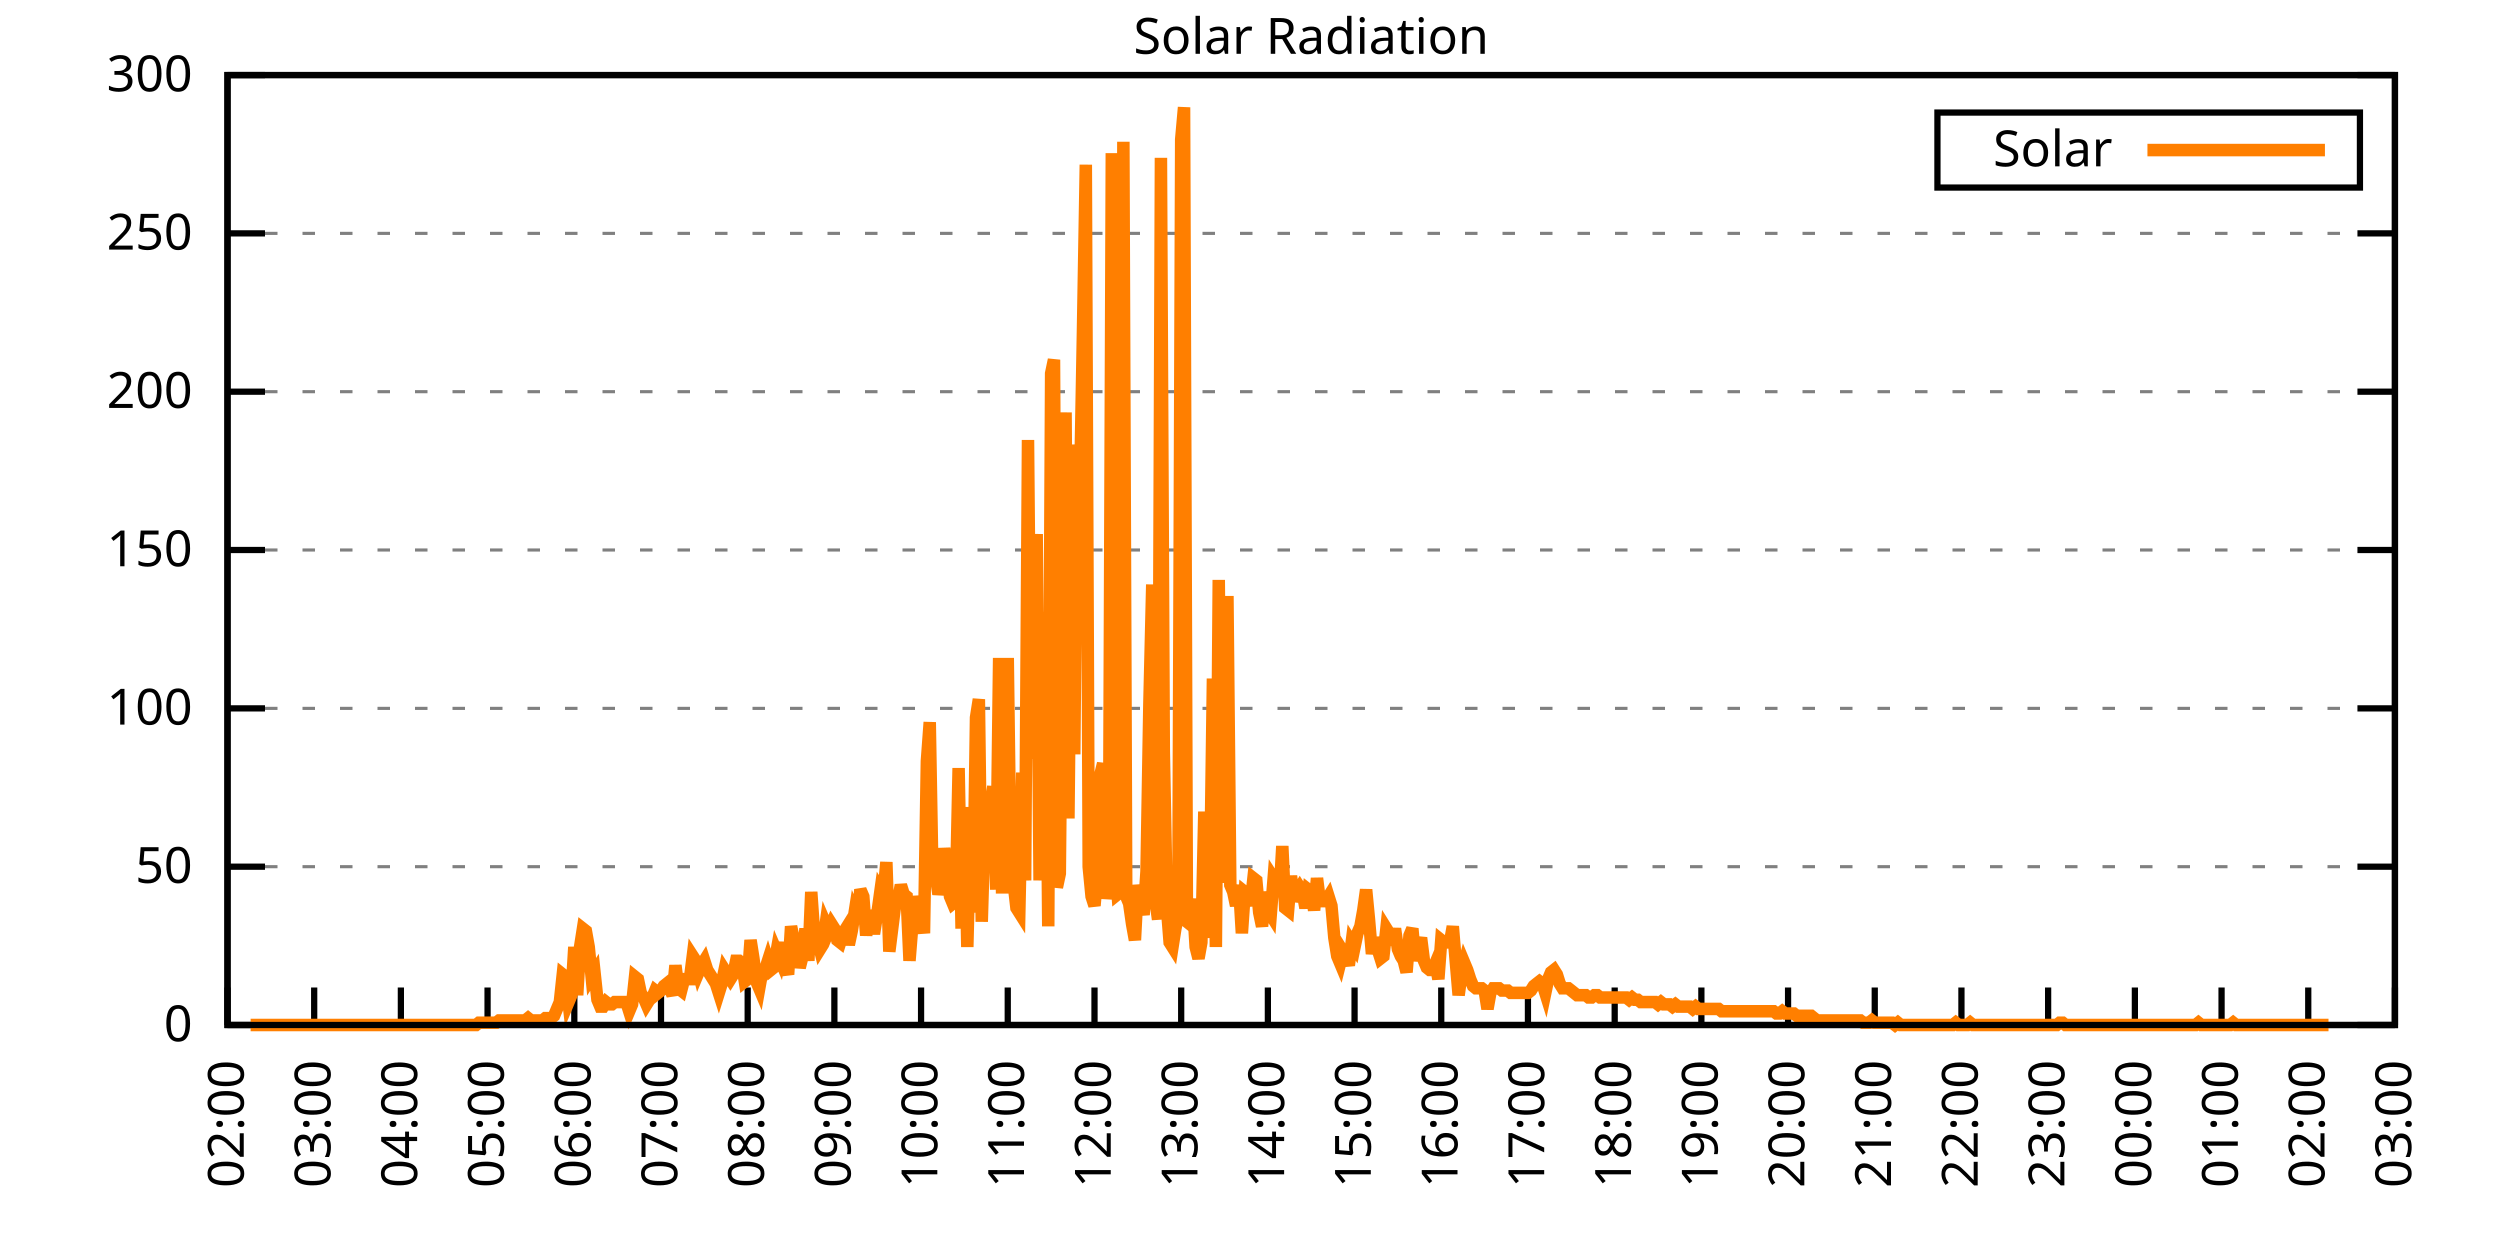
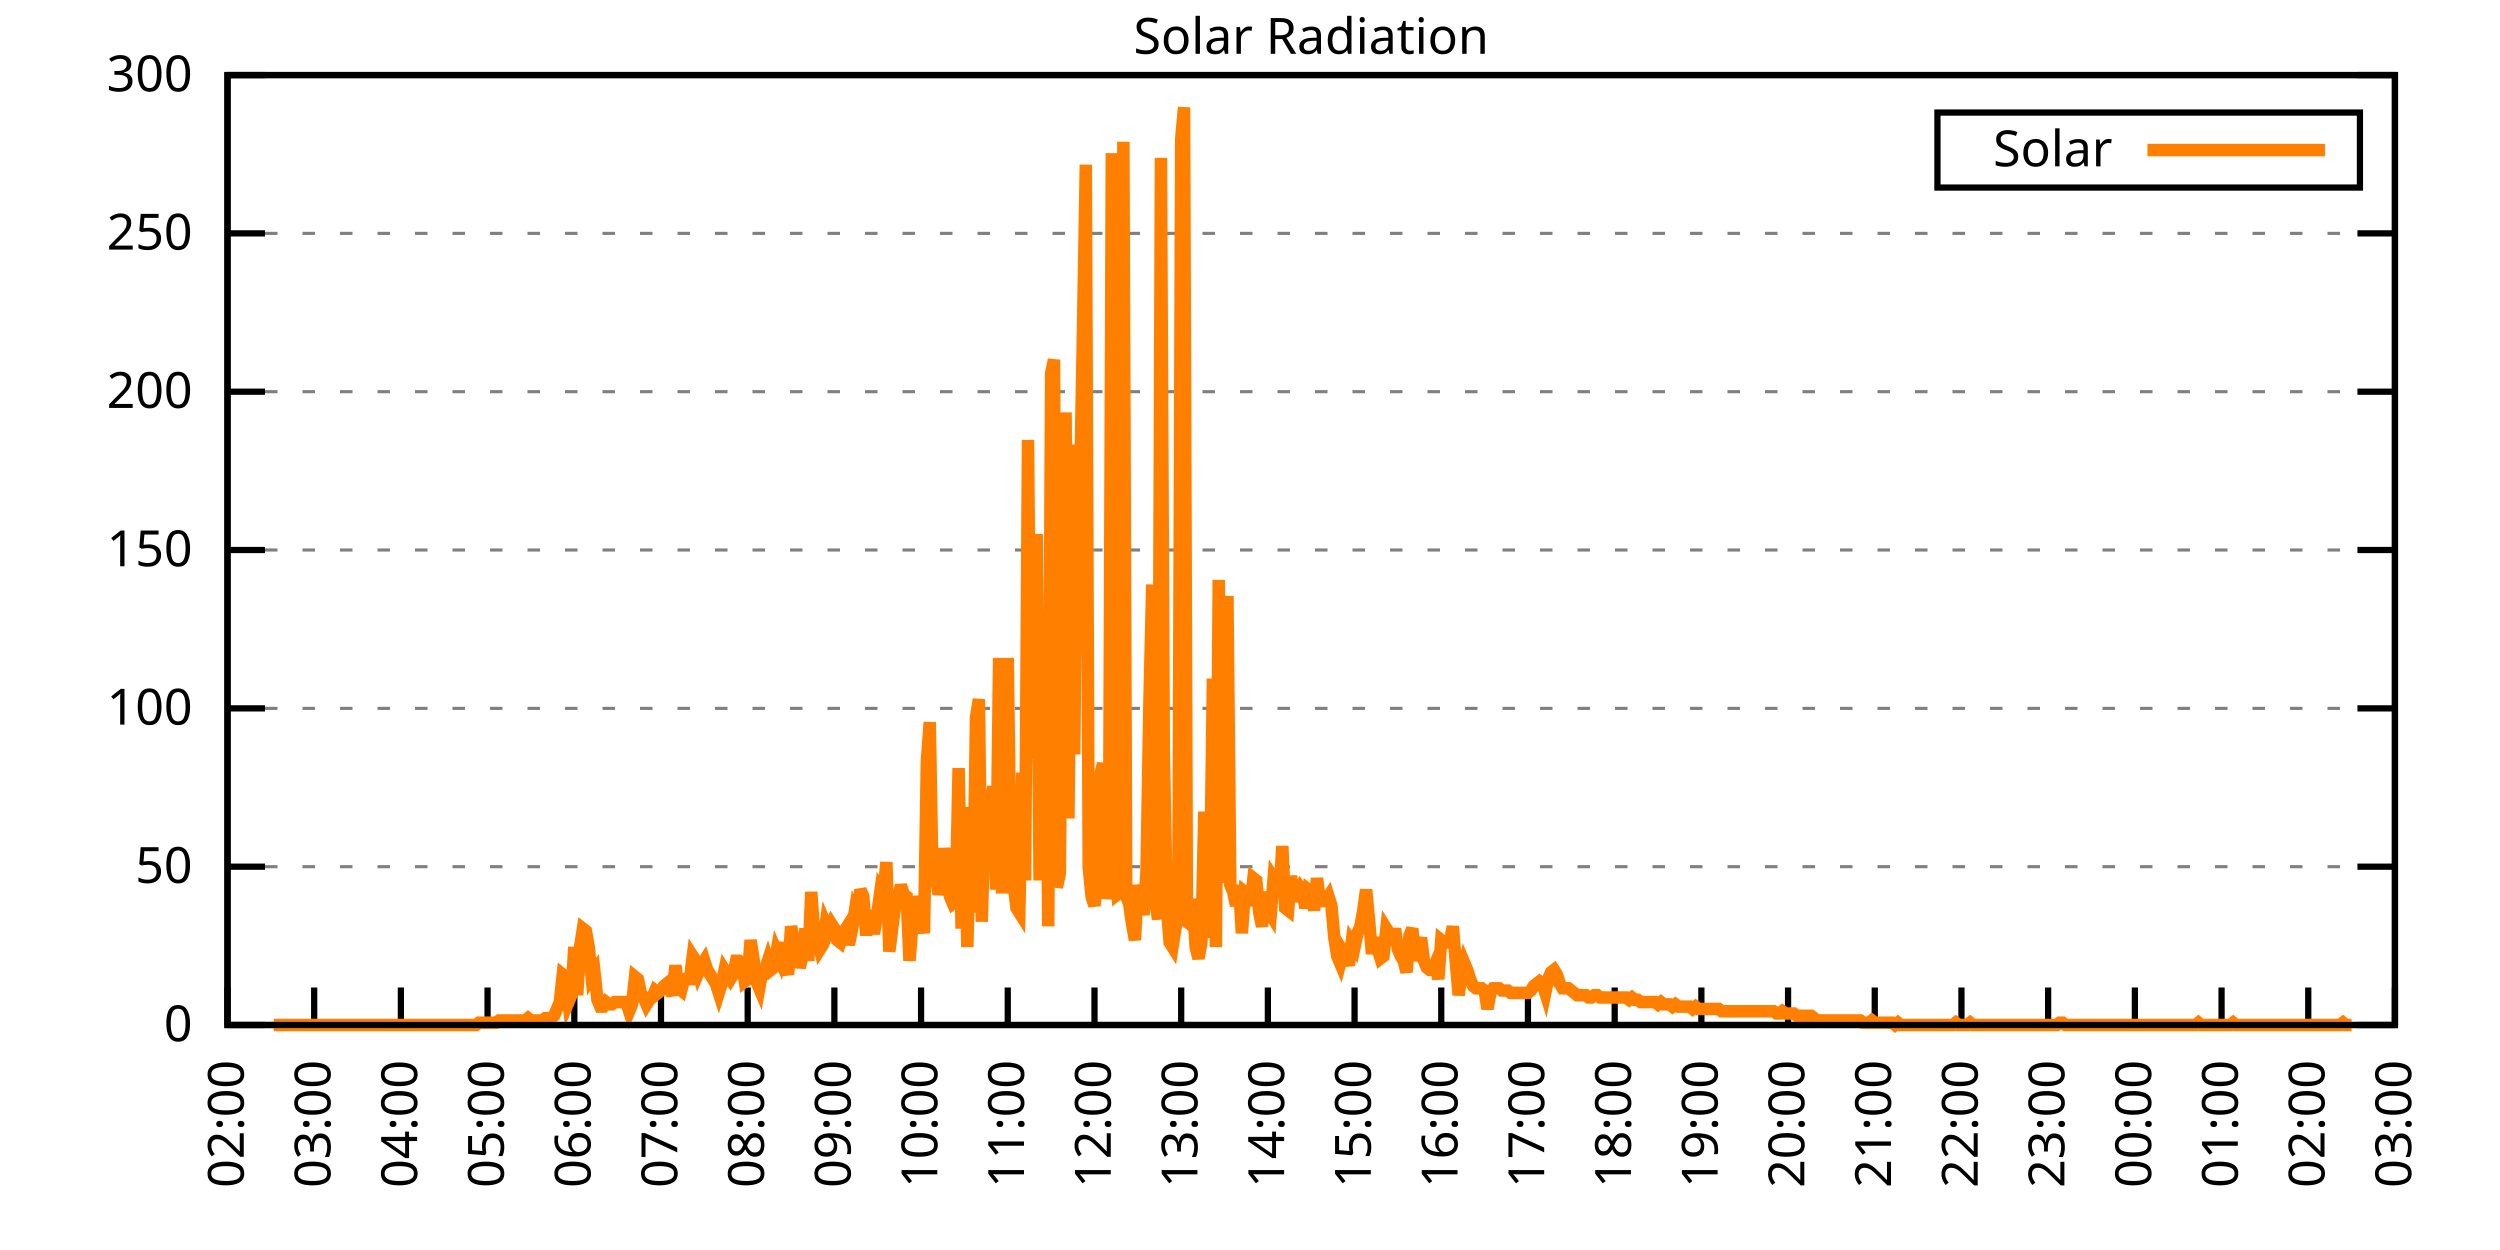
<svg xmlns="http://www.w3.org/2000/svg" xmlns:xlink="http://www.w3.org/1999/xlink" width="400" height="200" viewBox="0 0 400 200">
  <g id="gnuplot_canvas">
    <rect x="0" y="0" width="400" height="200" fill="none" />
    <defs>
      <circle id="gpDot" r="0.5" stroke-width="0.5" stroke="currentColor" />
      <path id="gpPt0" stroke-width="0.333" stroke="currentColor" d="M-1,0 h2 M0,-1 v2" />
      <path id="gpPt1" stroke-width="0.333" stroke="currentColor" d="M-1,-1 L1,1 M1,-1 L-1,1" />
      <path id="gpPt2" stroke-width="0.333" stroke="currentColor" d="M-1,0 L1,0 M0,-1 L0,1 M-1,-1 L1,1 M-1,1 L1,-1" />
      <rect id="gpPt3" stroke-width="0.333" stroke="currentColor" x="-1" y="-1" width="2" height="2" />
      <rect id="gpPt4" stroke-width="0.333" stroke="currentColor" fill="currentColor" x="-1" y="-1" width="2" height="2" />
      <circle id="gpPt5" stroke-width="0.333" stroke="currentColor" cx="0" cy="0" r="1" />
      <use xlink:href="#gpPt5" id="gpPt6" fill="currentColor" stroke="none" />
      <path id="gpPt7" stroke-width="0.333" stroke="currentColor" d="M0,-1.33 L-1.33,0.67 L1.33,0.67 z" />
      <use xlink:href="#gpPt7" id="gpPt8" fill="currentColor" stroke="none" />
      <use xlink:href="#gpPt7" id="gpPt9" stroke="currentColor" transform="rotate(180)" />
      <use xlink:href="#gpPt9" id="gpPt10" fill="currentColor" stroke="none" />
      <use xlink:href="#gpPt3" id="gpPt11" stroke="currentColor" transform="rotate(45)" />
      <use xlink:href="#gpPt11" id="gpPt12" fill="currentColor" stroke="none" />
      <path id="gpPt13" stroke-width="0.333" stroke="currentColor" d="M0,1.330 L1.265,0.411 L0.782,-1.067 L-0.782,-1.076 L-1.265,0.411 z" />
      <use xlink:href="#gpPt13" id="gpPt14" fill="currentColor" stroke="none" />
      <filter id="textbox" filterUnits="objectBoundingBox" x="0" y="0" height="1" width="1">
        <feFlood flood-color="white" flood-opacity="1" result="bgnd" />
        <feComposite in="SourceGraphic" in2="bgnd" operator="atop" />
      </filter>
      <filter id="greybox" filterUnits="objectBoundingBox" x="0" y="0" height="1" width="1">
        <feFlood flood-color="lightgrey" flood-opacity="1" result="grey" />
        <feComposite in="SourceGraphic" in2="grey" operator="atop" />
      </filter>
    </defs>
    <g fill="none" color="white" stroke="currentColor" stroke-width="1.00" stroke-linecap="butt" stroke-linejoin="miter">
</g>
    <g fill="none" color="black" stroke="currentColor" stroke-width="1.00" stroke-linecap="butt" stroke-linejoin="miter">
      <g stroke="none" shape-rendering="crispEdges">
        <polygon fill="rgb(255, 255, 255)" points="36.40,164.00 383.18,164.00 383.18,12.02 36.40,12.02 " />
      </g>
    </g>
    <g fill="none" color="black" stroke="currentColor" stroke-width="1.00" stroke-linecap="butt" stroke-linejoin="miter">
</g>
    <g fill="none" color="black" stroke="black" stroke-width="0.50" stroke-linecap="butt" stroke-linejoin="miter">
</g>
    <g fill="none" color="gray" stroke="currentColor" stroke-width="0.50" stroke-linecap="butt" stroke-linejoin="miter">
      <path stroke="gray" stroke-dasharray="2,4" class="gridline" d="M36.40,164.00 L383.19,164.00  " />
    </g>
    <g fill="none" color="gray" stroke="gray" stroke-width="1.00" stroke-linecap="butt" stroke-linejoin="miter">
</g>
    <g fill="none" color="black" stroke="currentColor" stroke-width="1.00" stroke-linecap="butt" stroke-linejoin="miter">
      <path stroke="black" d="M36.40,164.00 L42.40,164.00 M383.19,164.00 L377.19,164.00  " />
      <g transform="translate(30.80,166.60)" stroke="none" fill="black" font-family="Sans" font-size="8.00" text-anchor="end">
        <text>
          <tspan font-family="Sans"> 0</tspan>
        </text>
      </g>
    </g>
    <g fill="none" color="black" stroke="currentColor" stroke-width="1.00" stroke-linecap="butt" stroke-linejoin="miter">
</g>
    <g fill="none" color="black" stroke="black" stroke-width="0.50" stroke-linecap="butt" stroke-linejoin="miter">
</g>
    <g fill="none" color="gray" stroke="currentColor" stroke-width="0.50" stroke-linecap="butt" stroke-linejoin="miter">
      <path stroke="gray" stroke-dasharray="2,4" class="gridline" d="M36.40,138.67 L383.19,138.67  " />
    </g>
    <g fill="none" color="gray" stroke="gray" stroke-width="1.00" stroke-linecap="butt" stroke-linejoin="miter">
</g>
    <g fill="none" color="black" stroke="currentColor" stroke-width="1.00" stroke-linecap="butt" stroke-linejoin="miter">
      <path stroke="black" d="M36.40,138.67 L42.40,138.67 M383.19,138.67 L377.19,138.67  " />
      <g transform="translate(30.80,141.27)" stroke="none" fill="black" font-family="Sans" font-size="8.00" text-anchor="end">
        <text>
          <tspan font-family="Sans"> 50</tspan>
        </text>
      </g>
    </g>
    <g fill="none" color="black" stroke="currentColor" stroke-width="1.00" stroke-linecap="butt" stroke-linejoin="miter">
</g>
    <g fill="none" color="black" stroke="black" stroke-width="0.50" stroke-linecap="butt" stroke-linejoin="miter">
</g>
    <g fill="none" color="gray" stroke="currentColor" stroke-width="0.50" stroke-linecap="butt" stroke-linejoin="miter">
      <path stroke="gray" stroke-dasharray="2,4" class="gridline" d="M36.40,113.34 L383.19,113.34  " />
    </g>
    <g fill="none" color="gray" stroke="gray" stroke-width="1.00" stroke-linecap="butt" stroke-linejoin="miter">
</g>
    <g fill="none" color="black" stroke="currentColor" stroke-width="1.00" stroke-linecap="butt" stroke-linejoin="miter">
      <path stroke="black" d="M36.40,113.34 L42.40,113.34 M383.19,113.34 L377.19,113.34  " />
      <g transform="translate(30.80,115.94)" stroke="none" fill="black" font-family="Sans" font-size="8.00" text-anchor="end">
        <text>
          <tspan font-family="Sans"> 100</tspan>
        </text>
      </g>
    </g>
    <g fill="none" color="black" stroke="currentColor" stroke-width="1.00" stroke-linecap="butt" stroke-linejoin="miter">
</g>
    <g fill="none" color="black" stroke="black" stroke-width="0.50" stroke-linecap="butt" stroke-linejoin="miter">
</g>
    <g fill="none" color="gray" stroke="currentColor" stroke-width="0.50" stroke-linecap="butt" stroke-linejoin="miter">
      <path stroke="gray" stroke-dasharray="2,4" class="gridline" d="M36.40,88.00 L383.19,88.00  " />
    </g>
    <g fill="none" color="gray" stroke="gray" stroke-width="1.00" stroke-linecap="butt" stroke-linejoin="miter">
</g>
    <g fill="none" color="black" stroke="currentColor" stroke-width="1.00" stroke-linecap="butt" stroke-linejoin="miter">
      <path stroke="black" d="M36.40,88.00 L42.40,88.00 M383.19,88.00 L377.19,88.00  " />
      <g transform="translate(30.80,90.60)" stroke="none" fill="black" font-family="Sans" font-size="8.00" text-anchor="end">
        <text>
          <tspan font-family="Sans"> 150</tspan>
        </text>
      </g>
    </g>
    <g fill="none" color="black" stroke="currentColor" stroke-width="1.00" stroke-linecap="butt" stroke-linejoin="miter">
</g>
    <g fill="none" color="black" stroke="black" stroke-width="0.50" stroke-linecap="butt" stroke-linejoin="miter">
</g>
    <g fill="none" color="gray" stroke="currentColor" stroke-width="0.50" stroke-linecap="butt" stroke-linejoin="miter">
      <path stroke="gray" stroke-dasharray="2,4" class="gridline" d="M36.40,62.67 L383.19,62.67  " />
    </g>
    <g fill="none" color="gray" stroke="gray" stroke-width="1.00" stroke-linecap="butt" stroke-linejoin="miter">
</g>
    <g fill="none" color="black" stroke="currentColor" stroke-width="1.00" stroke-linecap="butt" stroke-linejoin="miter">
      <path stroke="black" d="M36.40,62.67 L42.40,62.67 M383.19,62.67 L377.19,62.67  " />
      <g transform="translate(30.80,65.27)" stroke="none" fill="black" font-family="Sans" font-size="8.00" text-anchor="end">
        <text>
          <tspan font-family="Sans"> 200</tspan>
        </text>
      </g>
    </g>
    <g fill="none" color="black" stroke="currentColor" stroke-width="1.00" stroke-linecap="butt" stroke-linejoin="miter">
</g>
    <g fill="none" color="black" stroke="black" stroke-width="0.50" stroke-linecap="butt" stroke-linejoin="miter">
</g>
    <g fill="none" color="gray" stroke="currentColor" stroke-width="0.50" stroke-linecap="butt" stroke-linejoin="miter">
      <path stroke="gray" stroke-dasharray="2,4" class="gridline" d="M36.40,37.34 L383.19,37.34  " />
    </g>
    <g fill="none" color="gray" stroke="gray" stroke-width="1.00" stroke-linecap="butt" stroke-linejoin="miter">
</g>
    <g fill="none" color="black" stroke="currentColor" stroke-width="1.00" stroke-linecap="butt" stroke-linejoin="miter">
      <path stroke="black" d="M36.40,37.34 L42.40,37.34 M383.19,37.34 L377.19,37.34  " />
      <g transform="translate(30.80,39.94)" stroke="none" fill="black" font-family="Sans" font-size="8.00" text-anchor="end">
        <text>
          <tspan font-family="Sans"> 250</tspan>
        </text>
      </g>
    </g>
    <g fill="none" color="black" stroke="currentColor" stroke-width="1.00" stroke-linecap="butt" stroke-linejoin="miter">
</g>
    <g fill="none" color="black" stroke="black" stroke-width="0.50" stroke-linecap="butt" stroke-linejoin="miter">
</g>
    <g fill="none" color="gray" stroke="currentColor" stroke-width="0.50" stroke-linecap="butt" stroke-linejoin="miter">
      <path stroke="gray" stroke-dasharray="2,4" class="gridline" d="M36.40,12.01 L383.19,12.01  " />
    </g>
    <g fill="none" color="gray" stroke="gray" stroke-width="1.00" stroke-linecap="butt" stroke-linejoin="miter">
</g>
    <g fill="none" color="black" stroke="currentColor" stroke-width="1.00" stroke-linecap="butt" stroke-linejoin="miter">
      <path stroke="black" d="M36.40,12.01 L42.40,12.01 M383.19,12.01 L377.19,12.01  " />
      <g transform="translate(30.80,14.61)" stroke="none" fill="black" font-family="Sans" font-size="8.00" text-anchor="end">
        <text>
          <tspan font-family="Sans"> 300</tspan>
        </text>
      </g>
    </g>
    <g fill="none" color="black" stroke="currentColor" stroke-width="1.00" stroke-linecap="butt" stroke-linejoin="miter">
      <path stroke="black" d="M36.40,164.00 L36.40,158.00  " />
      <g transform="translate(39.00,169.60) rotate(270.00)" stroke="none" fill="black" font-family="Sans" font-size="8.00" text-anchor="end">
        <text>
          <tspan font-family="Sans">02:00</tspan>
        </text>
      </g>
    </g>
    <g fill="none" color="black" stroke="currentColor" stroke-width="1.00" stroke-linecap="butt" stroke-linejoin="miter">
      <path stroke="black" d="M50.27,164.00 L50.27,158.00  " />
      <g transform="translate(52.87,169.60) rotate(270.00)" stroke="none" fill="black" font-family="Sans" font-size="8.00" text-anchor="end">
        <text>
          <tspan font-family="Sans">03:00</tspan>
        </text>
      </g>
    </g>
    <g fill="none" color="black" stroke="currentColor" stroke-width="1.00" stroke-linecap="butt" stroke-linejoin="miter">
      <path stroke="black" d="M64.14,164.00 L64.14,158.00  " />
      <g transform="translate(66.74,169.60) rotate(270.00)" stroke="none" fill="black" font-family="Sans" font-size="8.00" text-anchor="end">
        <text>
          <tspan font-family="Sans">04:00</tspan>
        </text>
      </g>
    </g>
    <g fill="none" color="black" stroke="currentColor" stroke-width="1.00" stroke-linecap="butt" stroke-linejoin="miter">
      <path stroke="black" d="M78.01,164.00 L78.01,158.00  " />
      <g transform="translate(80.61,169.60) rotate(270.00)" stroke="none" fill="black" font-family="Sans" font-size="8.00" text-anchor="end">
        <text>
          <tspan font-family="Sans">05:00</tspan>
        </text>
      </g>
    </g>
    <g fill="none" color="black" stroke="currentColor" stroke-width="1.00" stroke-linecap="butt" stroke-linejoin="miter">
      <path stroke="black" d="M91.89,164.00 L91.89,158.00  " />
      <g transform="translate(94.49,169.60) rotate(270.00)" stroke="none" fill="black" font-family="Sans" font-size="8.00" text-anchor="end">
        <text>
          <tspan font-family="Sans">06:00</tspan>
        </text>
      </g>
    </g>
    <g fill="none" color="black" stroke="currentColor" stroke-width="1.00" stroke-linecap="butt" stroke-linejoin="miter">
      <path stroke="black" d="M105.76,164.00 L105.76,158.00  " />
      <g transform="translate(108.36,169.60) rotate(270.00)" stroke="none" fill="black" font-family="Sans" font-size="8.00" text-anchor="end">
        <text>
          <tspan font-family="Sans">07:00</tspan>
        </text>
      </g>
    </g>
    <g fill="none" color="black" stroke="currentColor" stroke-width="1.00" stroke-linecap="butt" stroke-linejoin="miter">
      <path stroke="black" d="M119.63,164.00 L119.63,158.00  " />
      <g transform="translate(122.23,169.60) rotate(270.00)" stroke="none" fill="black" font-family="Sans" font-size="8.00" text-anchor="end">
        <text>
          <tspan font-family="Sans">08:00</tspan>
        </text>
      </g>
    </g>
    <g fill="none" color="black" stroke="currentColor" stroke-width="1.00" stroke-linecap="butt" stroke-linejoin="miter">
      <path stroke="black" d="M133.50,164.00 L133.50,158.00  " />
      <g transform="translate(136.10,169.60) rotate(270.00)" stroke="none" fill="black" font-family="Sans" font-size="8.00" text-anchor="end">
        <text>
          <tspan font-family="Sans">09:00</tspan>
        </text>
      </g>
    </g>
    <g fill="none" color="black" stroke="currentColor" stroke-width="1.00" stroke-linecap="butt" stroke-linejoin="miter">
      <path stroke="black" d="M147.37,164.00 L147.37,158.00  " />
      <g transform="translate(149.97,169.60) rotate(270.00)" stroke="none" fill="black" font-family="Sans" font-size="8.00" text-anchor="end">
        <text>
          <tspan font-family="Sans">10:00</tspan>
        </text>
      </g>
    </g>
    <g fill="none" color="black" stroke="currentColor" stroke-width="1.00" stroke-linecap="butt" stroke-linejoin="miter">
      <path stroke="black" d="M161.24,164.00 L161.24,158.00  " />
      <g transform="translate(163.84,169.60) rotate(270.00)" stroke="none" fill="black" font-family="Sans" font-size="8.00" text-anchor="end">
        <text>
          <tspan font-family="Sans">11:00</tspan>
        </text>
      </g>
    </g>
    <g fill="none" color="black" stroke="currentColor" stroke-width="1.00" stroke-linecap="butt" stroke-linejoin="miter">
      <path stroke="black" d="M175.12,164.00 L175.12,158.00  " />
      <g transform="translate(177.72,169.60) rotate(270.00)" stroke="none" fill="black" font-family="Sans" font-size="8.00" text-anchor="end">
        <text>
          <tspan font-family="Sans">12:00</tspan>
        </text>
      </g>
    </g>
    <g fill="none" color="black" stroke="currentColor" stroke-width="1.00" stroke-linecap="butt" stroke-linejoin="miter">
      <path stroke="black" d="M188.99,164.00 L188.99,158.00  " />
      <g transform="translate(191.59,169.60) rotate(270.00)" stroke="none" fill="black" font-family="Sans" font-size="8.00" text-anchor="end">
        <text>
          <tspan font-family="Sans">13:00</tspan>
        </text>
      </g>
    </g>
    <g fill="none" color="black" stroke="currentColor" stroke-width="1.00" stroke-linecap="butt" stroke-linejoin="miter">
      <path stroke="black" d="M202.86,164.00 L202.86,158.00  " />
      <g transform="translate(205.46,169.60) rotate(270.00)" stroke="none" fill="black" font-family="Sans" font-size="8.00" text-anchor="end">
        <text>
          <tspan font-family="Sans">14:00</tspan>
        </text>
      </g>
    </g>
    <g fill="none" color="black" stroke="currentColor" stroke-width="1.00" stroke-linecap="butt" stroke-linejoin="miter">
      <path stroke="black" d="M216.73,164.00 L216.73,158.00  " />
      <g transform="translate(219.33,169.60) rotate(270.00)" stroke="none" fill="black" font-family="Sans" font-size="8.00" text-anchor="end">
        <text>
          <tspan font-family="Sans">15:00</tspan>
        </text>
      </g>
    </g>
    <g fill="none" color="black" stroke="currentColor" stroke-width="1.00" stroke-linecap="butt" stroke-linejoin="miter">
      <path stroke="black" d="M230.60,164.00 L230.60,158.00  " />
      <g transform="translate(233.20,169.60) rotate(270.00)" stroke="none" fill="black" font-family="Sans" font-size="8.00" text-anchor="end">
        <text>
          <tspan font-family="Sans">16:00</tspan>
        </text>
      </g>
    </g>
    <g fill="none" color="black" stroke="currentColor" stroke-width="1.00" stroke-linecap="butt" stroke-linejoin="miter">
      <path stroke="black" d="M244.47,164.00 L244.47,158.00  " />
      <g transform="translate(247.07,169.60) rotate(270.00)" stroke="none" fill="black" font-family="Sans" font-size="8.00" text-anchor="end">
        <text>
          <tspan font-family="Sans">17:00</tspan>
        </text>
      </g>
    </g>
    <g fill="none" color="black" stroke="currentColor" stroke-width="1.00" stroke-linecap="butt" stroke-linejoin="miter">
      <path stroke="black" d="M258.35,164.00 L258.35,158.00  " />
      <g transform="translate(260.95,169.60) rotate(270.00)" stroke="none" fill="black" font-family="Sans" font-size="8.00" text-anchor="end">
        <text>
          <tspan font-family="Sans">18:00</tspan>
        </text>
      </g>
    </g>
    <g fill="none" color="black" stroke="currentColor" stroke-width="1.00" stroke-linecap="butt" stroke-linejoin="miter">
      <path stroke="black" d="M272.22,164.00 L272.22,158.00  " />
      <g transform="translate(274.82,169.60) rotate(270.00)" stroke="none" fill="black" font-family="Sans" font-size="8.00" text-anchor="end">
        <text>
          <tspan font-family="Sans">19:00</tspan>
        </text>
      </g>
    </g>
    <g fill="none" color="black" stroke="currentColor" stroke-width="1.00" stroke-linecap="butt" stroke-linejoin="miter">
      <path stroke="black" d="M286.09,164.00 L286.09,158.00  " />
      <g transform="translate(288.69,169.60) rotate(270.00)" stroke="none" fill="black" font-family="Sans" font-size="8.00" text-anchor="end">
        <text>
          <tspan font-family="Sans">20:00</tspan>
        </text>
      </g>
    </g>
    <g fill="none" color="black" stroke="currentColor" stroke-width="1.00" stroke-linecap="butt" stroke-linejoin="miter">
      <path stroke="black" d="M299.96,164.00 L299.96,158.00  " />
      <g transform="translate(302.56,169.60) rotate(270.00)" stroke="none" fill="black" font-family="Sans" font-size="8.00" text-anchor="end">
        <text>
          <tspan font-family="Sans">21:00</tspan>
        </text>
      </g>
    </g>
    <g fill="none" color="black" stroke="currentColor" stroke-width="1.00" stroke-linecap="butt" stroke-linejoin="miter">
      <path stroke="black" d="M313.83,164.00 L313.83,158.00  " />
      <g transform="translate(316.43,169.60) rotate(270.00)" stroke="none" fill="black" font-family="Sans" font-size="8.00" text-anchor="end">
        <text>
          <tspan font-family="Sans">22:00</tspan>
        </text>
      </g>
    </g>
    <g fill="none" color="black" stroke="currentColor" stroke-width="1.00" stroke-linecap="butt" stroke-linejoin="miter">
      <path stroke="black" d="M327.70,164.00 L327.70,158.00  " />
      <g transform="translate(330.30,169.60) rotate(270.00)" stroke="none" fill="black" font-family="Sans" font-size="8.00" text-anchor="end">
        <text>
          <tspan font-family="Sans">23:00</tspan>
        </text>
      </g>
    </g>
    <g fill="none" color="black" stroke="currentColor" stroke-width="1.00" stroke-linecap="butt" stroke-linejoin="miter">
      <path stroke="black" d="M341.58,164.00 L341.58,158.00  " />
      <g transform="translate(344.18,169.60) rotate(270.00)" stroke="none" fill="black" font-family="Sans" font-size="8.00" text-anchor="end">
        <text>
          <tspan font-family="Sans">00:00</tspan>
        </text>
      </g>
    </g>
    <g fill="none" color="black" stroke="currentColor" stroke-width="1.00" stroke-linecap="butt" stroke-linejoin="miter">
      <path stroke="black" d="M355.45,164.00 L355.45,158.00  " />
      <g transform="translate(358.05,169.60) rotate(270.00)" stroke="none" fill="black" font-family="Sans" font-size="8.00" text-anchor="end">
        <text>
          <tspan font-family="Sans">01:00</tspan>
        </text>
      </g>
    </g>
    <g fill="none" color="black" stroke="currentColor" stroke-width="1.00" stroke-linecap="butt" stroke-linejoin="miter">
      <path stroke="black" d="M369.32,164.00 L369.32,158.00  " />
      <g transform="translate(371.92,169.60) rotate(270.00)" stroke="none" fill="black" font-family="Sans" font-size="8.00" text-anchor="end">
        <text>
          <tspan font-family="Sans">02:00</tspan>
        </text>
      </g>
    </g>
    <g fill="none" color="black" stroke="currentColor" stroke-width="1.00" stroke-linecap="butt" stroke-linejoin="miter">
      <path stroke="black" d="M383.19,164.00 L383.19,158.00  " />
      <g transform="translate(385.79,169.60) rotate(270.00)" stroke="none" fill="black" font-family="Sans" font-size="8.00" text-anchor="end">
        <text>
          <tspan font-family="Sans">03:00</tspan>
        </text>
      </g>
    </g>
    <g fill="none" color="black" stroke="currentColor" stroke-width="1.00" stroke-linecap="butt" stroke-linejoin="miter">
</g>
    <g fill="none" color="black" stroke="currentColor" stroke-width="1.00" stroke-linecap="butt" stroke-linejoin="miter">
      <path stroke="black" d="M36.40,12.01 L36.40,164.00 L383.19,164.00 L383.19,12.01 L36.40,12.01 Z  " />
    </g>
    <g fill="none" color="black" stroke="currentColor" stroke-width="1.00" stroke-linecap="butt" stroke-linejoin="miter">
</g>
    <g fill="none" color="black" stroke="currentColor" stroke-width="1.00" stroke-linecap="butt" stroke-linejoin="miter">
      <path stroke="black" d="M309.99,30.01 L309.99,18.01 L377.59,18.01 L377.59,30.01 L309.99,30.01 Z  " />
    </g>
    <g id="Solar_Radiation_plot_1">
      <g fill="none" color="white" stroke="black" stroke-width="2.00" stroke-linecap="butt" stroke-linejoin="miter">
</g>
      <g fill="none" color="black" stroke="currentColor" stroke-width="2.00" stroke-linecap="butt" stroke-linejoin="miter">
        <g transform="translate(337.99,26.61)" stroke="none" fill="black" font-family="Sans" font-size="8.00" text-anchor="end">
          <text>
            <tspan font-family="Sans">Solar</tspan>
          </text>
        </g>
      </g>
      <g fill="none" color="black" stroke="currentColor" stroke-width="2.00" stroke-linecap="butt" stroke-linejoin="miter">
-         <path stroke="rgb(255, 127,   0)" d="M343.59,24.01 L371.99,24.01 M40.10,164.00 L40.56,164.00 L41.02,164.00 L41.49,164.00 L41.95,164.00 L42.41,164.00   L42.87,164.00 L43.34,164.00 L43.80,164.00 L44.26,164.00 L44.72,164.00 L45.19,164.00 L45.65,164.00 L46.11,164.00   L46.57,164.00 L47.03,164.00 L47.50,164.00 L47.96,164.00 L48.42,164.00 L48.88,164.00 L49.35,164.00 L49.81,164.00   L50.27,164.00 L50.73,164.00 L51.20,164.00 L51.66,164.00 L52.12,164.00 L52.58,164.00 L53.05,164.00 L53.51,164.00   L53.97,164.00 L54.43,164.00 L54.90,164.00 L55.36,164.00 L55.82,164.00 L56.28,164.00 L56.75,164.00 L57.21,164.00   L57.67,164.00 L58.13,164.00 L58.59,164.00 L59.06,164.00 L59.52,164.00 L59.98,164.00 L60.44,164.00 L60.91,164.00   L61.37,164.00 L61.83,164.00 L62.29,164.00 L62.76,164.00 L63.22,164.00 L63.68,164.00 L64.14,164.00 L64.61,164.00   L65.07,164.00 L65.53,164.00 L65.99,164.00 L66.46,164.00 L66.92,164.00 L67.38,164.00 L67.84,164.00 L68.30,164.00   L68.77,164.00 L69.23,164.00 L69.69,164.00 L70.15,164.00 L70.62,164.00 L71.08,164.00 L71.54,164.00 L72.00,164.00   L72.47,164.00 L72.93,164.00 L73.39,164.00 L73.85,164.00 L74.32,164.00 L74.78,164.00 L75.24,164.00 L75.70,164.00   L76.17,164.00 L76.63,163.63 L77.09,163.63 L77.55,163.63 L78.01,163.63 L78.48,163.63 L78.94,163.63 L79.40,163.63   L79.86,163.27 L80.33,163.27 L80.79,163.27 L81.25,163.27 L81.71,163.27 L82.18,163.27 L82.64,163.27 L83.10,163.27   L83.56,163.27 L84.03,163.27 L84.49,162.90 L84.95,163.27 L85.41,163.27 L85.88,163.27 L86.34,163.27 L86.80,163.27   L87.26,162.90 L87.72,162.90 L88.19,162.90 L88.65,162.53 L89.11,161.43 L89.57,160.33 L90.04,155.92 L90.50,156.29   L90.96,160.33 L91.42,159.23 L91.89,151.52 L92.35,159.23 L92.81,151.52 L93.27,148.58 L93.74,148.95 L94.20,151.52   L94.66,156.29 L95.12,155.56 L95.59,159.96 L96.05,161.06 L96.51,161.06 L96.97,160.33 L97.44,160.70 L97.90,160.70   L98.36,160.33 L98.82,160.33 L99.28,160.33 L99.75,160.33 L100.21,160.33 L100.67,161.80 L101.13,160.70 L101.60,156.29   L102.06,156.66 L102.52,158.86 L102.98,159.60 L103.45,160.70 L103.91,159.96 L104.37,159.60 L104.83,158.49 L105.30,158.86   L105.76,158.49 L106.22,157.76 L106.68,157.39 L107.15,158.13 L107.61,159.23 L108.07,154.46 L108.53,158.13 L108.99,158.49   L109.46,156.66 L109.92,156.66 L110.38,156.66 L110.84,152.99 L111.31,153.72 L111.77,155.56 L112.23,154.46 L112.69,153.72   L113.16,155.19 L113.62,155.92 L114.08,156.66 L114.54,157.39 L115.01,158.86 L115.47,157.39 L115.93,155.19 L116.39,155.92   L116.86,156.66 L117.32,155.92 L117.78,153.72 L118.24,153.72 L118.70,154.09 L119.17,157.03 L119.63,156.66 L120.09,150.42   L120.55,153.35 L121.02,157.03 L121.48,158.13 L121.94,155.56 L122.40,155.19 L122.87,153.72 L123.33,155.19 L123.79,154.82   L124.25,152.25 L124.72,153.35 L125.18,150.79 L125.64,154.46 L126.10,155.92 L126.57,148.22 L127.03,150.42 L127.49,150.79   L127.95,154.82 L128.41,152.99 L128.88,148.58 L129.34,153.72 L129.80,142.71 L130.26,149.32 L130.73,150.05 L131.19,151.89   L131.65,151.15 L132.11,147.85 L132.58,148.95 L133.04,147.85 L133.50,148.58 L133.96,150.42 L134.43,150.79 L134.89,149.32   L135.35,148.58 L135.81,151.15 L136.28,148.95 L136.74,146.01 L137.20,147.11 L137.66,142.34 L138.13,143.44 L138.59,149.68   L139.05,145.65 L139.51,148.58 L139.97,148.58 L140.44,145.65 L140.90,142.34 L141.36,143.08 L141.82,137.94 L142.29,152.25   L142.75,148.58 L143.21,144.91 L143.67,144.18 L144.14,141.61 L144.60,143.08 L145.06,143.44 L145.52,153.72 L145.99,147.85   L146.45,143.44 L146.91,145.65 L147.37,146.38 L147.84,149.32 L148.30,121.79 L148.76,115.55 L149.22,141.61 L149.68,139.77   L150.15,143.08 L150.61,141.24 L151.07,135.74 L151.53,138.67 L152.00,143.44 L152.46,144.55 L152.92,144.18 L153.38,122.89   L153.85,148.58 L154.31,129.13 L154.77,151.52 L155.23,133.17 L155.70,146.01 L156.16,114.81 L156.62,111.88 L157.08,147.48   L157.55,131.70 L158.01,136.10 L158.47,129.13 L158.93,125.82 L159.39,142.34 L159.86,105.27 L160.32,141.98 L160.78,141.98   L161.24,105.27 L161.71,140.87 L162.17,141.24 L162.63,145.28 L163.09,146.01 L163.56,123.62 L164.02,140.87 L164.48,70.40   L164.94,121.42 L165.41,102.33 L165.87,85.45 L166.33,140.87 L166.79,104.53 L167.26,97.93 L167.72,148.22 L168.18,59.75   L168.64,57.55 L169.10,141.98 L169.57,139.77 L170.03,90.95 L170.49,65.99 L170.95,130.96 L171.42,85.08 L171.88,120.69   L172.34,71.13 L172.80,78.84 L173.27,53.14 L173.73,26.35 L174.19,138.67 L174.65,143.44 L175.12,144.91 L175.58,139.77   L176.04,123.99 L176.50,122.15 L176.97,143.81 L177.43,140.51 L177.89,24.51 L178.35,136.84 L178.82,143.08 L179.28,142.71   L179.74,22.68 L180.20,143.44 L180.66,144.55 L181.13,147.85 L181.59,150.42 L182.05,141.61 L182.51,144.18 L182.98,146.38   L183.44,139.41 L183.90,112.61 L184.36,93.52 L184.83,143.81 L185.29,147.11 L185.75,25.25 L186.21,120.32 L186.68,144.91   L187.14,150.79 L187.60,151.52 L188.06,148.58 L188.53,146.38 L188.99,22.31 L189.45,17.17 L189.91,147.48 L190.37,147.85   L190.84,143.81 L191.30,151.52 L191.76,153.35 L192.22,150.79 L192.69,129.86 L193.15,150.05 L193.61,141.98 L194.07,108.57   L194.54,151.52 L195.00,92.79 L195.46,141.24 L195.92,132.43 L196.39,95.36 L196.85,141.61 L197.31,142.71 L197.77,144.91   L198.24,141.61 L198.70,149.32 L199.16,142.71 L199.62,143.08 L200.08,144.91 L200.55,140.51 L201.01,140.87 L201.47,146.01   L201.93,148.22 L202.40,142.71 L202.86,145.65 L203.32,146.38 L203.78,140.51 L204.25,141.24 L204.71,143.44 L205.17,135.37   L205.63,145.28 L206.10,145.65 L206.56,140.14 L207.02,144.18 L207.48,142.71 L207.95,141.98 L208.41,142.71 L208.87,145.28   L209.33,142.34 L209.80,142.71 L210.26,145.65 L210.72,140.51 L211.18,144.18 L211.64,144.18 L212.11,144.18 L212.57,143.44   L213.03,144.91 L213.49,150.05 L213.96,152.99 L214.42,154.09 L214.88,152.25 L215.34,152.99 L215.81,154.46 L216.27,150.79   L216.73,151.52 L217.19,149.32 L217.66,148.22 L218.12,145.65 L218.58,142.34 L219.04,147.11 L219.51,152.62 L219.97,150.05   L220.43,151.89 L220.89,153.35 L221.35,152.99 L221.82,148.58 L222.28,149.32 L222.74,151.15 L223.20,148.58 L223.67,151.89   L224.13,152.99 L224.59,153.72 L225.05,155.56 L225.52,149.68 L225.98,148.58 L226.44,153.72 L226.90,151.52 L227.37,150.05   L227.83,153.72 L228.29,154.82 L228.75,155.19 L229.22,155.19 L229.68,154.09 L230.14,156.66 L230.60,150.42 L231.06,150.79   L231.53,150.79 L231.99,150.79 L232.45,148.22 L232.91,153.72 L233.38,159.23 L233.84,155.92 L234.30,154.09 L234.76,155.19   L235.23,156.66 L235.69,157.76 L236.15,158.13 L236.61,158.13 L237.08,158.13 L237.54,158.49 L238.00,161.43 L238.46,158.86   L238.93,158.13 L239.39,158.13 L239.85,158.13 L240.31,158.49 L240.77,158.49 L241.24,158.49 L241.70,158.86 L242.16,158.86   L242.62,158.86 L243.09,158.86 L243.55,158.86 L244.01,158.86 L244.47,158.86 L244.94,158.49 L245.40,157.76 L245.86,157.39   L246.32,157.03 L246.79,157.39 L247.25,158.86 L247.71,156.66 L248.17,155.56 L248.64,155.19 L249.10,155.92 L249.56,157.39   L250.02,158.13 L250.49,158.13 L250.95,158.13 L251.41,158.49 L251.87,158.86 L252.33,159.23 L252.80,159.23 L253.26,159.23   L253.72,159.23 L254.18,159.60 L254.65,159.60 L255.11,159.23 L255.57,159.23 L256.03,159.60 L256.50,159.60 L256.96,159.60   L257.42,159.60 L257.88,159.60 L258.35,159.60 L258.81,159.60 L259.27,159.60 L259.73,159.60 L260.20,159.60 L260.66,159.96   L261.12,159.60 L261.58,159.96 L262.04,159.96 L262.51,160.33 L262.97,160.33 L263.43,160.33 L263.89,160.33 L264.36,160.33   L264.82,160.33 L265.28,160.70 L265.74,160.33 L266.21,160.70 L266.67,160.70 L267.13,160.70 L267.59,161.06 L268.06,160.70   L268.52,161.06 L268.98,161.06 L269.44,161.06 L269.91,161.06 L270.37,161.06 L270.83,161.43 L271.29,161.06 L271.75,161.43   L272.22,161.43 L272.68,161.43 L273.14,161.43 L273.60,161.43 L274.07,161.43 L274.53,161.43 L274.99,161.43 L275.45,161.80   L275.92,161.80 L276.38,161.80 L276.84,161.80 L277.30,161.80 L277.77,161.80 L278.23,161.80 L278.69,161.80 L279.15,161.80   L279.62,161.80 L280.08,161.80 L280.54,161.80 L281.00,161.80 L281.46,161.80 L281.93,161.80 L282.39,161.80 L282.85,161.80   L283.31,161.80 L283.78,161.80 L284.24,162.16 L284.70,162.16 L285.16,161.80 L285.63,162.16 L286.09,162.16 L286.55,162.16   L287.01,162.16 L287.48,162.53 L287.94,162.53 L288.40,162.53 L288.86,162.53 L289.33,162.53 L289.79,162.53 L290.25,162.90   L290.71,163.27 L291.18,163.27 L291.64,163.27 L292.10,163.27 L292.56,163.27 L293.02,163.27 L293.49,163.27 L293.95,163.27   L294.41,163.27 L294.87,163.27 L295.34,163.27 L295.80,163.27 L296.26,163.27 L296.72,163.27 L297.19,163.27 L297.65,163.27   L298.11,163.63 L298.57,163.63 L299.04,163.63 L299.50,163.27 L299.96,163.63 L300.42,163.63 L300.89,163.63 L301.35,163.63   L301.81,163.63 L302.27,163.63 L302.73,163.63 L303.20,164.00 L303.66,163.63 L304.12,164.00 L304.58,164.00 L305.05,164.00   L305.51,164.00 L305.97,164.00 L306.43,164.00 L306.90,164.00 L307.36,164.00 L307.82,164.00 L308.28,164.00 L308.75,164.00   L309.21,164.00 L309.67,164.00 L310.13,164.00 L310.60,164.00 L311.06,164.00 L311.52,164.00 L311.98,164.00 L312.44,164.00   L312.91,163.63 L313.37,164.00 L313.83,164.00 L314.29,164.00 L314.76,164.00 L315.22,163.63 L315.68,164.00 L316.14,164.00   L316.61,164.00 L317.07,164.00 L317.53,164.00 L317.99,164.00 L318.46,164.00 L318.92,164.00 L319.38,164.00 L319.84,164.00   L320.31,164.00 L320.77,164.00 L321.23,164.00 L321.69,164.00 L322.15,164.00 L322.62,164.00 L323.08,164.00 L323.54,164.00   L324.00,164.00 L324.47,164.00 L324.93,164.00 L325.39,164.00 L325.85,164.00 L326.32,164.00 L326.78,164.00 L327.24,164.00   L327.70,164.00 L328.17,164.00 L328.63,164.00 L329.09,164.00 L329.55,163.63 L330.02,163.63 L330.48,164.00 L330.94,164.00   L331.40,164.00 L331.87,164.00 L332.33,164.00 L332.79,164.00 L333.25,164.00 L333.71,164.00 L334.18,164.00 L334.64,164.00   L335.10,164.00 L335.56,164.00 L336.03,164.00 L336.49,164.00 L336.95,164.00 L337.41,164.00 L337.88,164.00 L338.34,164.00   L338.80,164.00 L339.26,164.00 L339.73,164.00 L340.19,164.00 L340.65,164.00 L341.11,164.00 L341.58,164.00 L342.04,164.00   L342.50,164.00 L342.96,164.00 L343.42,164.00 L343.89,164.00 L344.35,164.00 L344.81,164.00 L345.27,164.00 L345.74,164.00   L346.20,164.00 L346.66,164.00 L347.12,164.00 L347.59,164.00 L348.05,164.00 L348.51,164.00 L348.97,164.00 L349.44,164.00   L349.90,164.00 L350.36,164.00 L350.82,164.00 L351.29,164.00 L351.75,163.63 L352.21,164.00 L352.67,164.00 L353.13,164.00   L353.60,164.00 L354.06,164.00 L354.52,164.00 L354.98,164.00 L355.45,164.00 L355.91,164.00 L356.37,164.00 L356.83,164.00   L357.30,163.63 L357.76,164.00 L358.22,164.00 L358.68,164.00 L359.15,164.00 L359.61,164.00 L360.07,164.00 L360.53,164.00   L361.00,164.00 L361.46,164.00 L361.92,164.00 L362.38,164.00 L362.84,164.00 L363.31,164.00 L363.77,164.00 L364.23,164.00   L364.69,164.00 L365.16,164.00 L365.62,164.00 L366.08,164.00 L366.54,164.00 L367.01,164.00 L367.47,164.00 L367.93,164.00   L368.39,164.00 L368.86,164.00 L369.32,164.00 L369.78,164.00 L370.24,164.00 L370.71,164.00 L371.17,164.00 L371.63,164.00   L372.09,164.00 L372.56,164.00  " />
+         <path stroke="rgb(255, 127,   0)" d="M343.59,24.01 L371.99,24.01 M43.80,164.00 L44.26,164.00 L44.72,164.00 L45.19,164.00 L45.65,164.00 L46.11,164.00   L46.57,164.00 L47.03,164.00 L47.50,164.00 L47.96,164.00 L48.42,164.00 L48.88,164.00 L49.35,164.00 L49.81,164.00   L50.27,164.00 L50.73,164.00 L51.20,164.00 L51.66,164.00 L52.12,164.00 L52.58,164.00 L53.05,164.00 L53.51,164.00   L53.97,164.00 L54.43,164.00 L54.90,164.00 L55.36,164.00 L55.82,164.00 L56.28,164.00 L56.75,164.00 L57.21,164.00   L57.67,164.00 L58.13,164.00 L58.59,164.00 L59.06,164.00 L59.52,164.00 L59.98,164.00 L60.44,164.00 L60.91,164.00   L61.37,164.00 L61.83,164.00 L62.29,164.00 L62.76,164.00 L63.22,164.00 L63.68,164.00 L64.14,164.00 L64.61,164.00   L65.07,164.00 L65.53,164.00 L65.99,164.00 L66.46,164.00 L66.92,164.00 L67.38,164.00 L67.84,164.00 L68.30,164.00   L68.77,164.00 L69.23,164.00 L69.69,164.00 L70.15,164.00 L70.62,164.00 L71.08,164.00 L71.54,164.00 L72.00,164.00   L72.47,164.00 L72.93,164.00 L73.39,164.00 L73.85,164.00 L74.32,164.00 L74.78,164.00 L75.24,164.00 L75.70,164.00   L76.17,164.00 L76.63,163.63 L77.09,163.63 L77.55,163.63 L78.01,163.63 L78.48,163.63 L78.94,163.63 L79.40,163.63   L79.86,163.27 L80.33,163.27 L80.79,163.27 L81.25,163.27 L81.71,163.27 L82.18,163.27 L82.64,163.27 L83.10,163.27   L83.56,163.27 L84.03,163.27 L84.49,162.90 L84.95,163.27 L85.41,163.27 L85.88,163.27 L86.34,163.27 L86.80,163.27   L87.26,162.90 L87.72,162.90 L88.19,162.90 L88.65,162.53 L89.11,161.43 L89.57,160.33 L90.04,155.92 L90.50,156.29   L90.96,160.33 L91.42,159.23 L91.89,151.52 L92.35,159.23 L92.81,151.52 L93.27,148.58 L93.74,148.95 L94.20,151.52   L94.66,156.29 L95.12,155.56 L95.59,159.96 L96.05,161.06 L96.51,161.06 L96.97,160.33 L97.44,160.70 L97.90,160.70   L98.36,160.33 L98.82,160.33 L99.28,160.33 L99.75,160.33 L100.21,160.33 L100.67,161.80 L101.13,160.70 L101.60,156.29   L102.06,156.66 L102.52,158.86 L102.98,159.60 L103.45,160.70 L103.91,159.96 L104.37,159.60 L104.83,158.49 L105.30,158.86   L105.76,158.49 L106.22,157.76 L106.68,157.39 L107.15,158.13 L107.61,159.23 L108.07,154.46 L108.53,158.13 L108.99,158.49   L109.46,156.66 L109.92,156.66 L110.38,156.66 L110.84,152.99 L111.31,153.72 L111.77,155.56 L112.23,154.46 L112.69,153.72   L113.16,155.19 L113.62,155.92 L114.08,156.66 L114.54,157.39 L115.01,158.86 L115.47,157.39 L115.93,155.19 L116.39,155.92   L116.86,156.66 L117.32,155.92 L117.78,153.72 L118.24,153.72 L118.70,154.09 L119.17,157.03 L119.63,156.66 L120.09,150.42   L120.55,153.35 L121.02,157.03 L121.48,158.13 L121.94,155.56 L122.40,155.19 L122.87,153.72 L123.33,155.19 L123.79,154.82   L124.25,152.25 L124.72,153.35 L125.18,150.79 L125.64,154.46 L126.10,155.92 L126.57,148.22 L127.03,150.42 L127.49,150.79   L127.95,154.82 L128.41,152.99 L128.88,148.58 L129.34,153.72 L129.80,142.71 L130.26,149.32 L130.73,150.05 L131.19,151.89   L131.65,151.15 L132.11,147.85 L132.58,148.95 L133.04,147.85 L133.50,148.58 L133.96,150.42 L134.43,150.79 L134.89,149.32   L135.35,148.58 L135.81,151.15 L136.28,148.95 L136.74,146.01 L137.20,147.11 L137.66,142.34 L138.13,143.44 L138.59,149.68   L139.05,145.65 L139.51,148.58 L139.97,148.58 L140.44,145.65 L140.90,142.34 L141.36,143.08 L141.82,137.94 L142.29,152.25   L142.75,148.58 L143.21,144.91 L143.67,144.18 L144.14,141.61 L144.60,143.08 L145.06,143.44 L145.52,153.72 L145.99,147.85   L146.45,143.44 L146.91,145.65 L147.37,146.38 L147.84,149.32 L148.30,121.79 L148.76,115.55 L149.22,141.61 L149.68,139.77   L150.15,143.08 L150.61,141.24 L151.07,135.74 L151.53,138.67 L152.00,143.44 L152.46,144.55 L152.92,144.18 L153.38,122.89   L153.85,148.58 L154.31,129.13 L154.77,151.52 L155.23,133.17 L155.70,146.01 L156.16,114.81 L156.62,111.88 L157.08,147.48   L157.55,131.70 L158.01,136.10 L158.47,129.13 L158.93,125.82 L159.39,142.34 L159.86,105.27 L160.32,141.98 L160.78,141.98   L161.24,105.27 L161.71,140.87 L162.17,141.24 L162.63,145.28 L163.09,146.01 L163.56,123.62 L164.02,140.87 L164.48,70.40   L164.94,121.42 L165.41,102.33 L165.87,85.45 L166.33,140.87 L166.79,104.53 L167.26,97.93 L167.72,148.22 L168.18,59.75   L168.64,57.55 L169.10,141.98 L169.57,139.77 L170.03,90.95 L170.49,65.99 L170.95,130.96 L171.42,85.08 L171.88,120.69   L172.34,71.13 L172.80,78.84 L173.27,53.14 L173.73,26.35 L174.19,138.67 L174.65,143.44 L175.12,144.91 L175.58,139.77   L176.04,123.99 L176.50,122.15 L176.97,143.81 L177.43,140.51 L177.89,24.51 L178.35,136.84 L178.82,143.08 L179.28,142.71   L179.74,22.68 L180.20,143.44 L180.66,144.55 L181.13,147.85 L181.59,150.42 L182.05,141.61 L182.51,144.18 L182.98,146.38   L183.44,139.41 L183.90,112.61 L184.36,93.52 L184.83,143.81 L185.29,147.11 L185.75,25.25 L186.21,120.32 L186.68,144.91   L187.14,150.79 L187.60,151.52 L188.06,148.58 L188.53,146.38 L188.99,22.31 L189.45,17.17 L189.91,147.48 L190.37,147.85   L190.84,143.81 L191.30,151.52 L191.76,153.35 L192.22,150.79 L192.69,129.86 L193.15,150.05 L193.61,141.98 L194.07,108.57   L194.54,151.52 L195.00,92.79 L195.46,141.24 L195.92,132.43 L196.39,95.36 L196.85,141.61 L197.31,142.71 L197.77,144.91   L198.24,141.61 L198.70,149.32 L199.16,142.71 L199.62,143.08 L200.08,144.91 L200.55,140.51 L201.01,140.87 L201.47,146.01   L201.93,148.22 L202.40,142.71 L202.86,145.65 L203.32,146.38 L203.78,140.51 L204.25,141.24 L204.71,143.44 L205.17,135.37   L205.63,145.28 L206.10,145.65 L206.56,140.14 L207.02,144.18 L207.48,142.71 L207.95,141.98 L208.41,142.71 L208.87,145.28   L209.33,142.34 L209.80,142.71 L210.26,145.65 L210.72,140.51 L211.18,144.18 L211.64,144.18 L212.11,144.18 L212.57,143.44   L213.03,144.91 L213.49,150.05 L213.96,152.99 L214.42,154.09 L214.88,152.25 L215.34,152.99 L215.81,154.46 L216.27,150.79   L216.73,151.52 L217.19,149.32 L217.66,148.22 L218.12,145.65 L218.58,142.34 L219.04,147.11 L219.51,152.62 L219.97,150.05   L220.43,151.89 L220.89,153.35 L221.35,152.99 L221.82,148.58 L222.28,149.32 L222.74,151.15 L223.20,148.58 L223.67,151.89   L224.13,152.99 L224.59,153.72 L225.05,155.56 L225.52,149.68 L225.98,148.58 L226.44,153.72 L226.90,151.52 L227.37,150.05   L227.83,153.72 L228.29,154.82 L228.75,155.19 L229.22,155.19 L229.68,154.09 L230.14,156.66 L230.60,150.42 L231.06,150.79   L231.53,150.79 L231.99,150.79 L232.45,148.22 L232.91,153.72 L233.38,159.23 L233.84,155.92 L234.30,154.09 L234.76,155.19   L235.23,156.66 L235.69,157.76 L236.15,158.13 L236.61,158.13 L237.08,158.13 L237.54,158.49 L238.00,161.43 L238.46,158.86   L238.93,158.13 L239.39,158.13 L239.85,158.13 L240.31,158.49 L240.77,158.49 L241.24,158.49 L241.70,158.86 L242.16,158.86   L242.62,158.86 L243.09,158.86 L243.55,158.86 L244.01,158.86 L244.47,158.86 L244.94,158.49 L245.40,157.76 L245.86,157.39   L246.32,157.03 L246.79,157.39 L247.25,158.86 L247.71,156.66 L248.17,155.56 L248.64,155.19 L249.10,155.92 L249.56,157.39   L250.02,158.13 L250.49,158.13 L250.95,158.13 L251.41,158.49 L251.87,158.86 L252.33,159.23 L252.80,159.23 L253.26,159.23   L253.72,159.23 L254.18,159.60 L254.65,159.60 L255.11,159.23 L255.57,159.23 L256.03,159.60 L256.50,159.60 L256.96,159.60   L257.42,159.60 L257.88,159.60 L258.35,159.60 L258.81,159.60 L259.27,159.60 L259.73,159.60 L260.20,159.60 L260.66,159.96   L261.12,159.60 L261.58,159.96 L262.04,159.96 L262.51,160.33 L262.97,160.33 L263.43,160.33 L263.89,160.33 L264.36,160.33   L264.82,160.33 L265.28,160.70 L265.74,160.33 L266.21,160.70 L266.67,160.70 L267.13,160.70 L267.59,161.06 L268.06,160.70   L268.52,161.06 L268.98,161.06 L269.44,161.06 L269.91,161.06 L270.37,161.06 L270.83,161.43 L271.29,161.06 L271.75,161.43   L272.22,161.43 L272.68,161.43 L273.14,161.43 L273.60,161.43 L274.07,161.43 L274.53,161.43 L274.99,161.43 L275.45,161.80   L275.92,161.80 L276.38,161.80 L276.84,161.80 L277.30,161.80 L277.77,161.80 L278.23,161.80 L278.69,161.80 L279.15,161.80   L279.62,161.80 L280.08,161.80 L280.54,161.80 L281.00,161.80 L281.46,161.80 L281.93,161.80 L282.39,161.80 L282.85,161.80   L283.31,161.80 L283.78,161.80 L284.24,162.16 L284.70,162.16 L285.16,161.80 L285.63,162.16 L286.09,162.16 L286.55,162.16   L287.01,162.16 L287.48,162.53 L287.94,162.53 L288.40,162.53 L288.86,162.53 L289.33,162.53 L289.79,162.53 L290.25,162.90   L290.71,163.27 L291.18,163.27 L291.64,163.27 L292.10,163.27 L292.56,163.27 L293.02,163.27 L293.49,163.27 L293.95,163.27   L294.41,163.27 L294.87,163.27 L295.34,163.27 L295.80,163.27 L296.26,163.27 L296.72,163.27 L297.19,163.27 L297.65,163.27   L298.11,163.63 L298.57,163.63 L299.04,163.63 L299.50,163.27 L299.96,163.63 L300.42,163.63 L300.89,163.63 L301.35,163.63   L301.81,163.63 L302.27,163.63 L302.73,163.63 L303.20,164.00 L303.66,163.63 L304.12,164.00 L304.58,164.00 L305.05,164.00   L305.51,164.00 L305.97,164.00 L306.43,164.00 L306.90,164.00 L307.36,164.00 L307.82,164.00 L308.28,164.00 L308.75,164.00   L309.21,164.00 L309.67,164.00 L310.13,164.00 L310.60,164.00 L311.06,164.00 L311.52,164.00 L311.98,164.00 L312.44,164.00   L312.91,163.63 L313.37,164.00 L313.83,164.00 L314.29,164.00 L314.76,164.00 L315.22,163.63 L315.68,164.00 L316.14,164.00   L316.61,164.00 L317.07,164.00 L317.53,164.00 L317.99,164.00 L318.46,164.00 L318.92,164.00 L319.38,164.00 L319.84,164.00   L320.31,164.00 L320.77,164.00 L321.23,164.00 L321.69,164.00 L322.15,164.00 L322.62,164.00 L323.08,164.00 L323.54,164.00   L324.00,164.00 L324.47,164.00 L324.93,164.00 L325.39,164.00 L325.85,164.00 L326.32,164.00 L326.78,164.00 L327.24,164.00   L327.70,164.00 L328.17,164.00 L328.63,164.00 L329.09,164.00 L329.55,163.63 L330.02,163.63 L330.48,164.00 L330.94,164.00   L331.40,164.00 L331.87,164.00 L332.33,164.00 L332.79,164.00 L333.25,164.00 L333.71,164.00 L334.18,164.00 L334.64,164.00   L335.10,164.00 L335.56,164.00 L336.03,164.00 L336.49,164.00 L336.95,164.00 L337.41,164.00 L337.88,164.00 L338.34,164.00   L338.80,164.00 L339.26,164.00 L339.73,164.00 L340.19,164.00 L340.65,164.00 L341.11,164.00 L341.58,164.00 L342.04,164.00   L342.50,164.00 L342.96,164.00 L343.42,164.00 L343.89,164.00 L344.35,164.00 L344.81,164.00 L345.27,164.00 L345.74,164.00   L346.20,164.00 L346.66,164.00 L347.12,164.00 L347.59,164.00 L348.05,164.00 L348.51,164.00 L348.97,164.00 L349.44,164.00   L349.90,164.00 L350.36,164.00 L350.82,164.00 L351.29,164.00 L351.75,163.63 L352.21,164.00 L352.67,164.00 L353.13,164.00   L353.60,164.00 L354.06,164.00 L354.52,164.00 L354.98,164.00 L355.45,164.00 L355.91,164.00 L356.37,164.00 L356.83,164.00   L357.30,163.63 L357.76,164.00 L358.22,164.00 L358.68,164.00 L359.15,164.00 L359.61,164.00 L360.07,164.00 L360.53,164.00   L361.00,164.00 L361.46,164.00 L361.92,164.00 L362.38,164.00 L362.84,164.00 L363.31,164.00 L363.77,164.00 L364.23,164.00   L364.69,164.00 L365.16,164.00 L365.62,164.00 L366.08,164.00 L366.54,164.00 L367.01,164.00 L367.47,164.00 L367.93,164.00   L368.39,164.00 L368.86,164.00 L369.32,164.00 L369.78,164.00 L370.24,164.00 L370.71,164.00 L371.17,164.00 L371.63,164.00   L372.09,164.00 L372.56,164.00 L373.02,164.00 L373.48,164.00 L373.94,164.00 L374.40,164.00 L374.87,163.63 L375.33,164.00   L375.79,164.00 L376.25,164.00  " />
      </g>
    </g>
    <g fill="none" color="black" stroke="currentColor" stroke-width="2.00" stroke-linecap="butt" stroke-linejoin="miter">
</g>
    <g fill="none" color="black" stroke="black" stroke-width="1.00" stroke-linecap="butt" stroke-linejoin="miter">
</g>
    <g fill="none" color="black" stroke="currentColor" stroke-width="1.00" stroke-linecap="butt" stroke-linejoin="miter">
      <path stroke="black" d="M36.40,12.01 L36.40,164.00 L383.19,164.00 L383.19,12.01 L36.40,12.01 Z  " />
      <g transform="translate(6.80,88.01) rotate(270.00)" stroke="none" fill="black" font-family="Sans" font-size="8.00" text-anchor="middle">
        <text />
      </g>
    </g>
    <g fill="none" color="black" stroke="currentColor" stroke-width="1.00" stroke-linecap="butt" stroke-linejoin="miter">
</g>
    <g fill="none" color="black" stroke="currentColor" stroke-width="1.00" stroke-linecap="butt" stroke-linejoin="miter">
      <g transform="translate(209.79,8.61)" stroke="none" fill="black" font-family="Sans" font-size="8.00" text-anchor="middle">
        <text>
          <tspan font-family="Sans">Solar Radiation</tspan>
        </text>
      </g>
    </g>
    <g fill="none" color="black" stroke="currentColor" stroke-width="1.00" stroke-linecap="butt" stroke-linejoin="miter">
</g>
  </g>
</svg>
